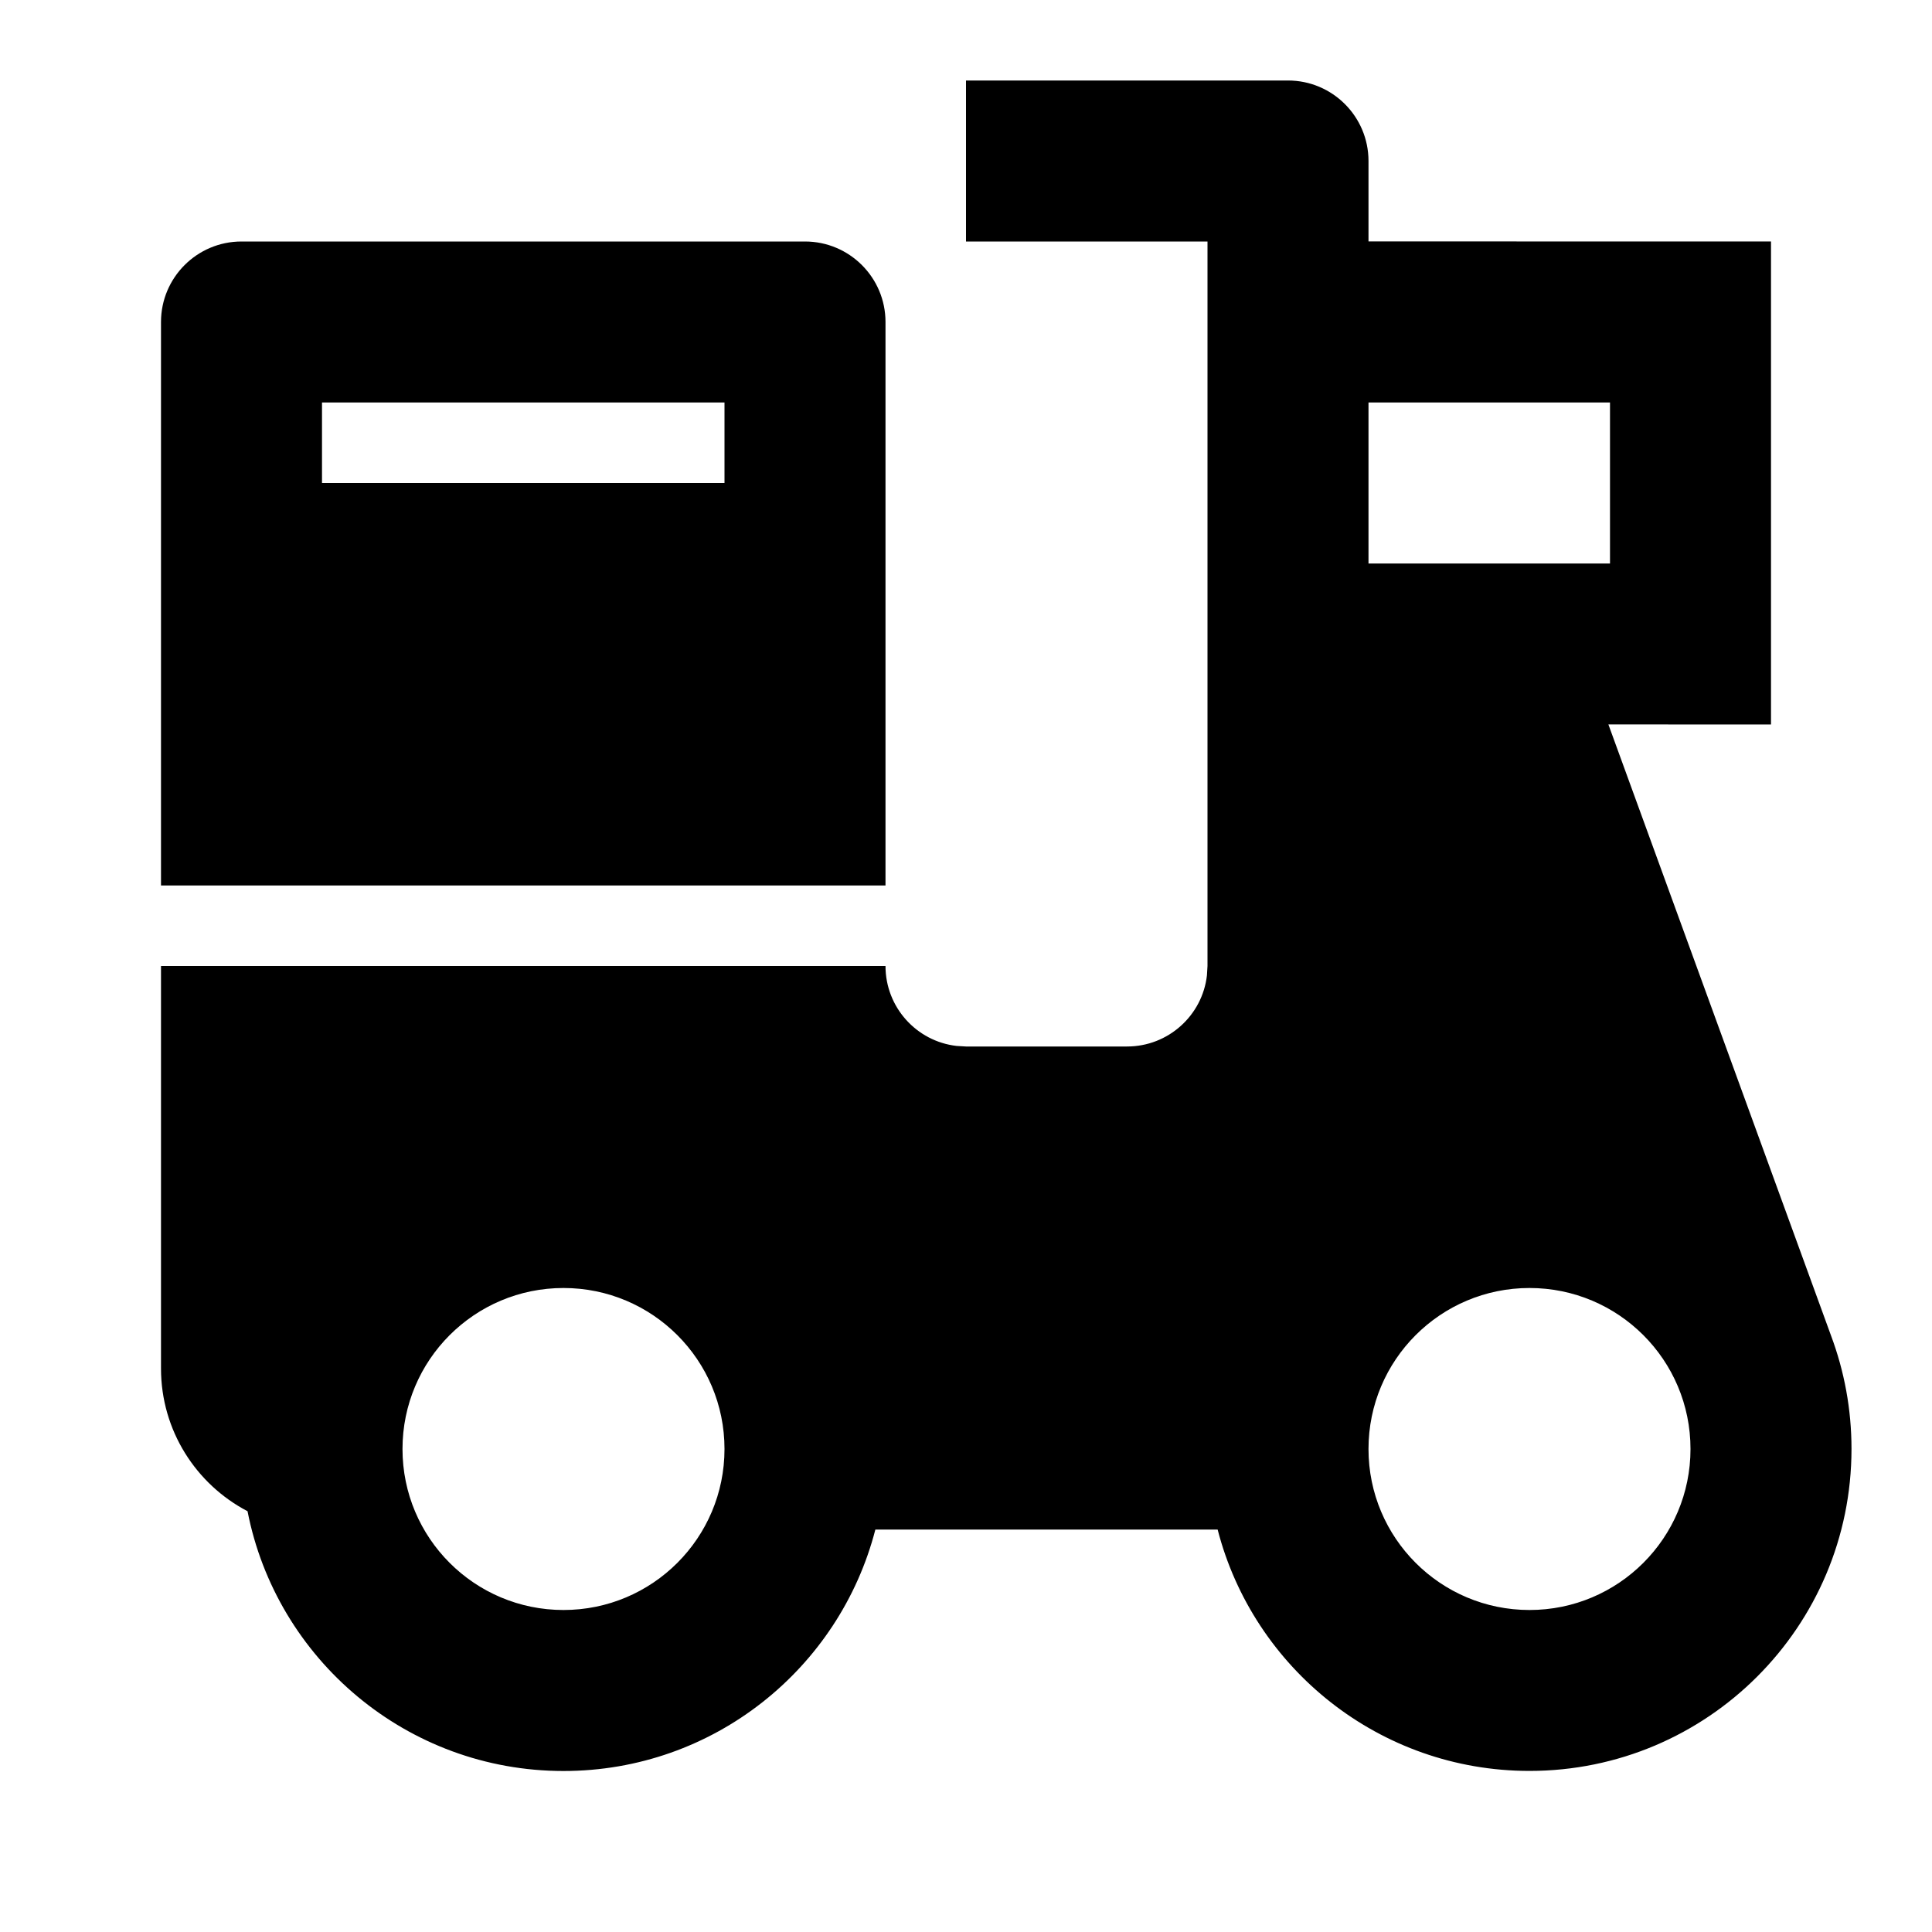
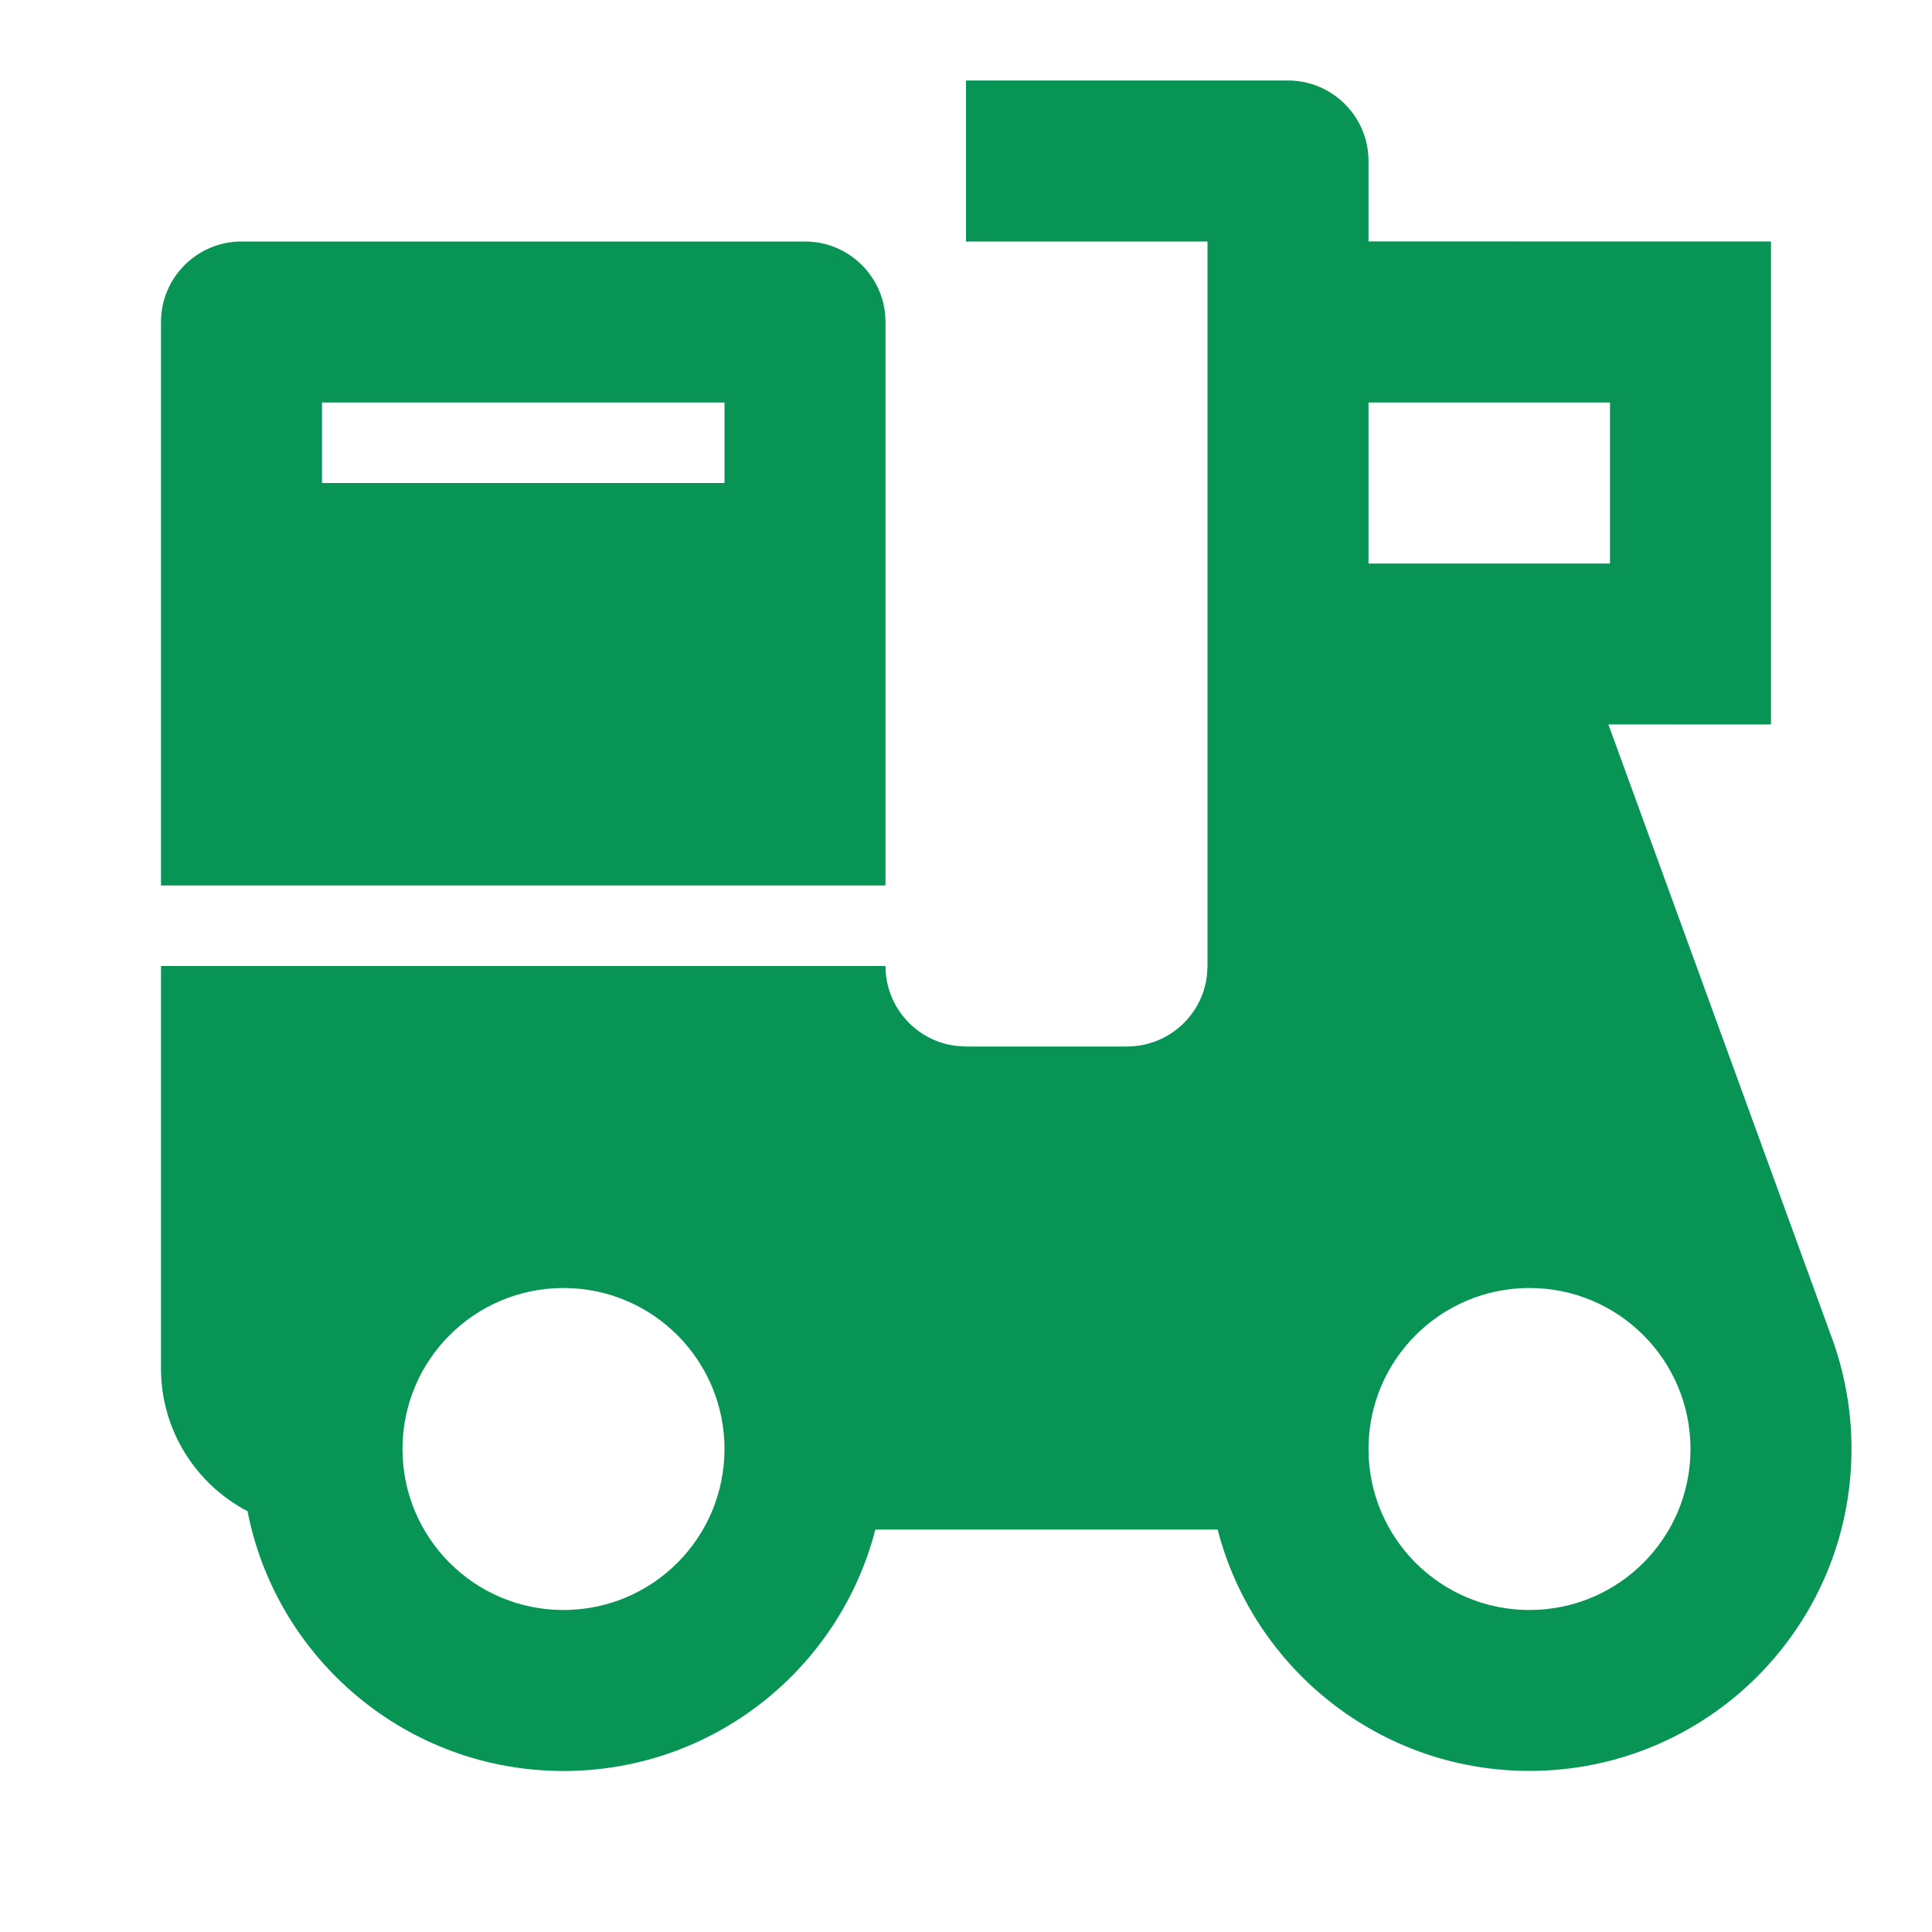
<svg xmlns="http://www.w3.org/2000/svg" width="800px" height="800px" viewBox="0 0 24 24">
  <g>
    <path fill="none" d="M0 0h24v24H0z" />
-     <path fill-rule="nonzero" d="M16,1 C16.552,1 17,1.448 17,2 L17,2.999 L22,3 L22,9 L19.98,8.999 L22.747,16.595 C22.91,17.032 23,17.505 23,17.999 C23,20.208 21.209,21.999 19,21.999 C17.137,21.999 15.571,20.725 15.126,19.001 L10.874,19.001 C10.429,20.726 8.864,22 7,22 C5.055,22 3.434,20.612 3.075,18.773 C2.436,18.439 2,17.77 2,17 L2,12 L11,12 C11,12.513 11.386,12.936 11.883,12.993 L12,13 L14,13 C14.513,13 14.936,12.614 14.993,12.117 L15,12 L15,3 L12,3 L12,1 L16,1 Z M7,16 C5.895,16 5,16.895 5,18 C5,19.105 5.895,20 7,20 C8.105,20 9,19.105 9,18 C9,16.895 8.105,16 7,16 Z M19,16 C17.895,16 17,16.895 17,18 C17,19.105 17.895,20 19,20 C20.105,20 21,19.105 21,18 C21,16.895 20.105,16 19,16 Z M10,3 C10.552,3 11,3.448 11,4 L11,11 L2,11 L2,4 C2,3.448 2.448,3 3,3 L10,3 Z M20,5 L17,5 L17,7 L20,7 L20,5 Z M9,5 L4,5 L4,6 L9,6 L9,5 Z" />
+     <path fill="#079455" d="M16,1 C16.552,1 17,1.448 17,2 L17,2.999 L22,3 L22,9 L19.98,8.999 L22.747,16.595 C22.91,17.032 23,17.505 23,17.999 C23,20.208 21.209,21.999 19,21.999 C17.137,21.999 15.571,20.725 15.126,19.001 L10.874,19.001 C10.429,20.726 8.864,22 7,22 C5.055,22 3.434,20.612 3.075,18.773 C2.436,18.439 2,17.77 2,17 L2,12 L11,12 C11,12.513 11.386,12.936 11.883,12.993 L12,13 L14,13 C14.513,13 14.936,12.614 14.993,12.117 L15,12 L15,3 L12,3 L12,1 L16,1 Z M7,16 C5.895,16 5,16.895 5,18 C5,19.105 5.895,20 7,20 C8.105,20 9,19.105 9,18 C9,16.895 8.105,16 7,16 Z M19,16 C17.895,16 17,16.895 17,18 C17,19.105 17.895,20 19,20 C20.105,20 21,19.105 21,18 C21,16.895 20.105,16 19,16 Z M10,3 C10.552,3 11,3.448 11,4 L11,11 L2,11 L2,4 C2,3.448 2.448,3 3,3 L10,3 Z M20,5 L17,5 L17,7 L20,7 L20,5 Z M9,5 L4,5 L4,6 L9,6 L9,5 Z" />
  </g>
</svg>
